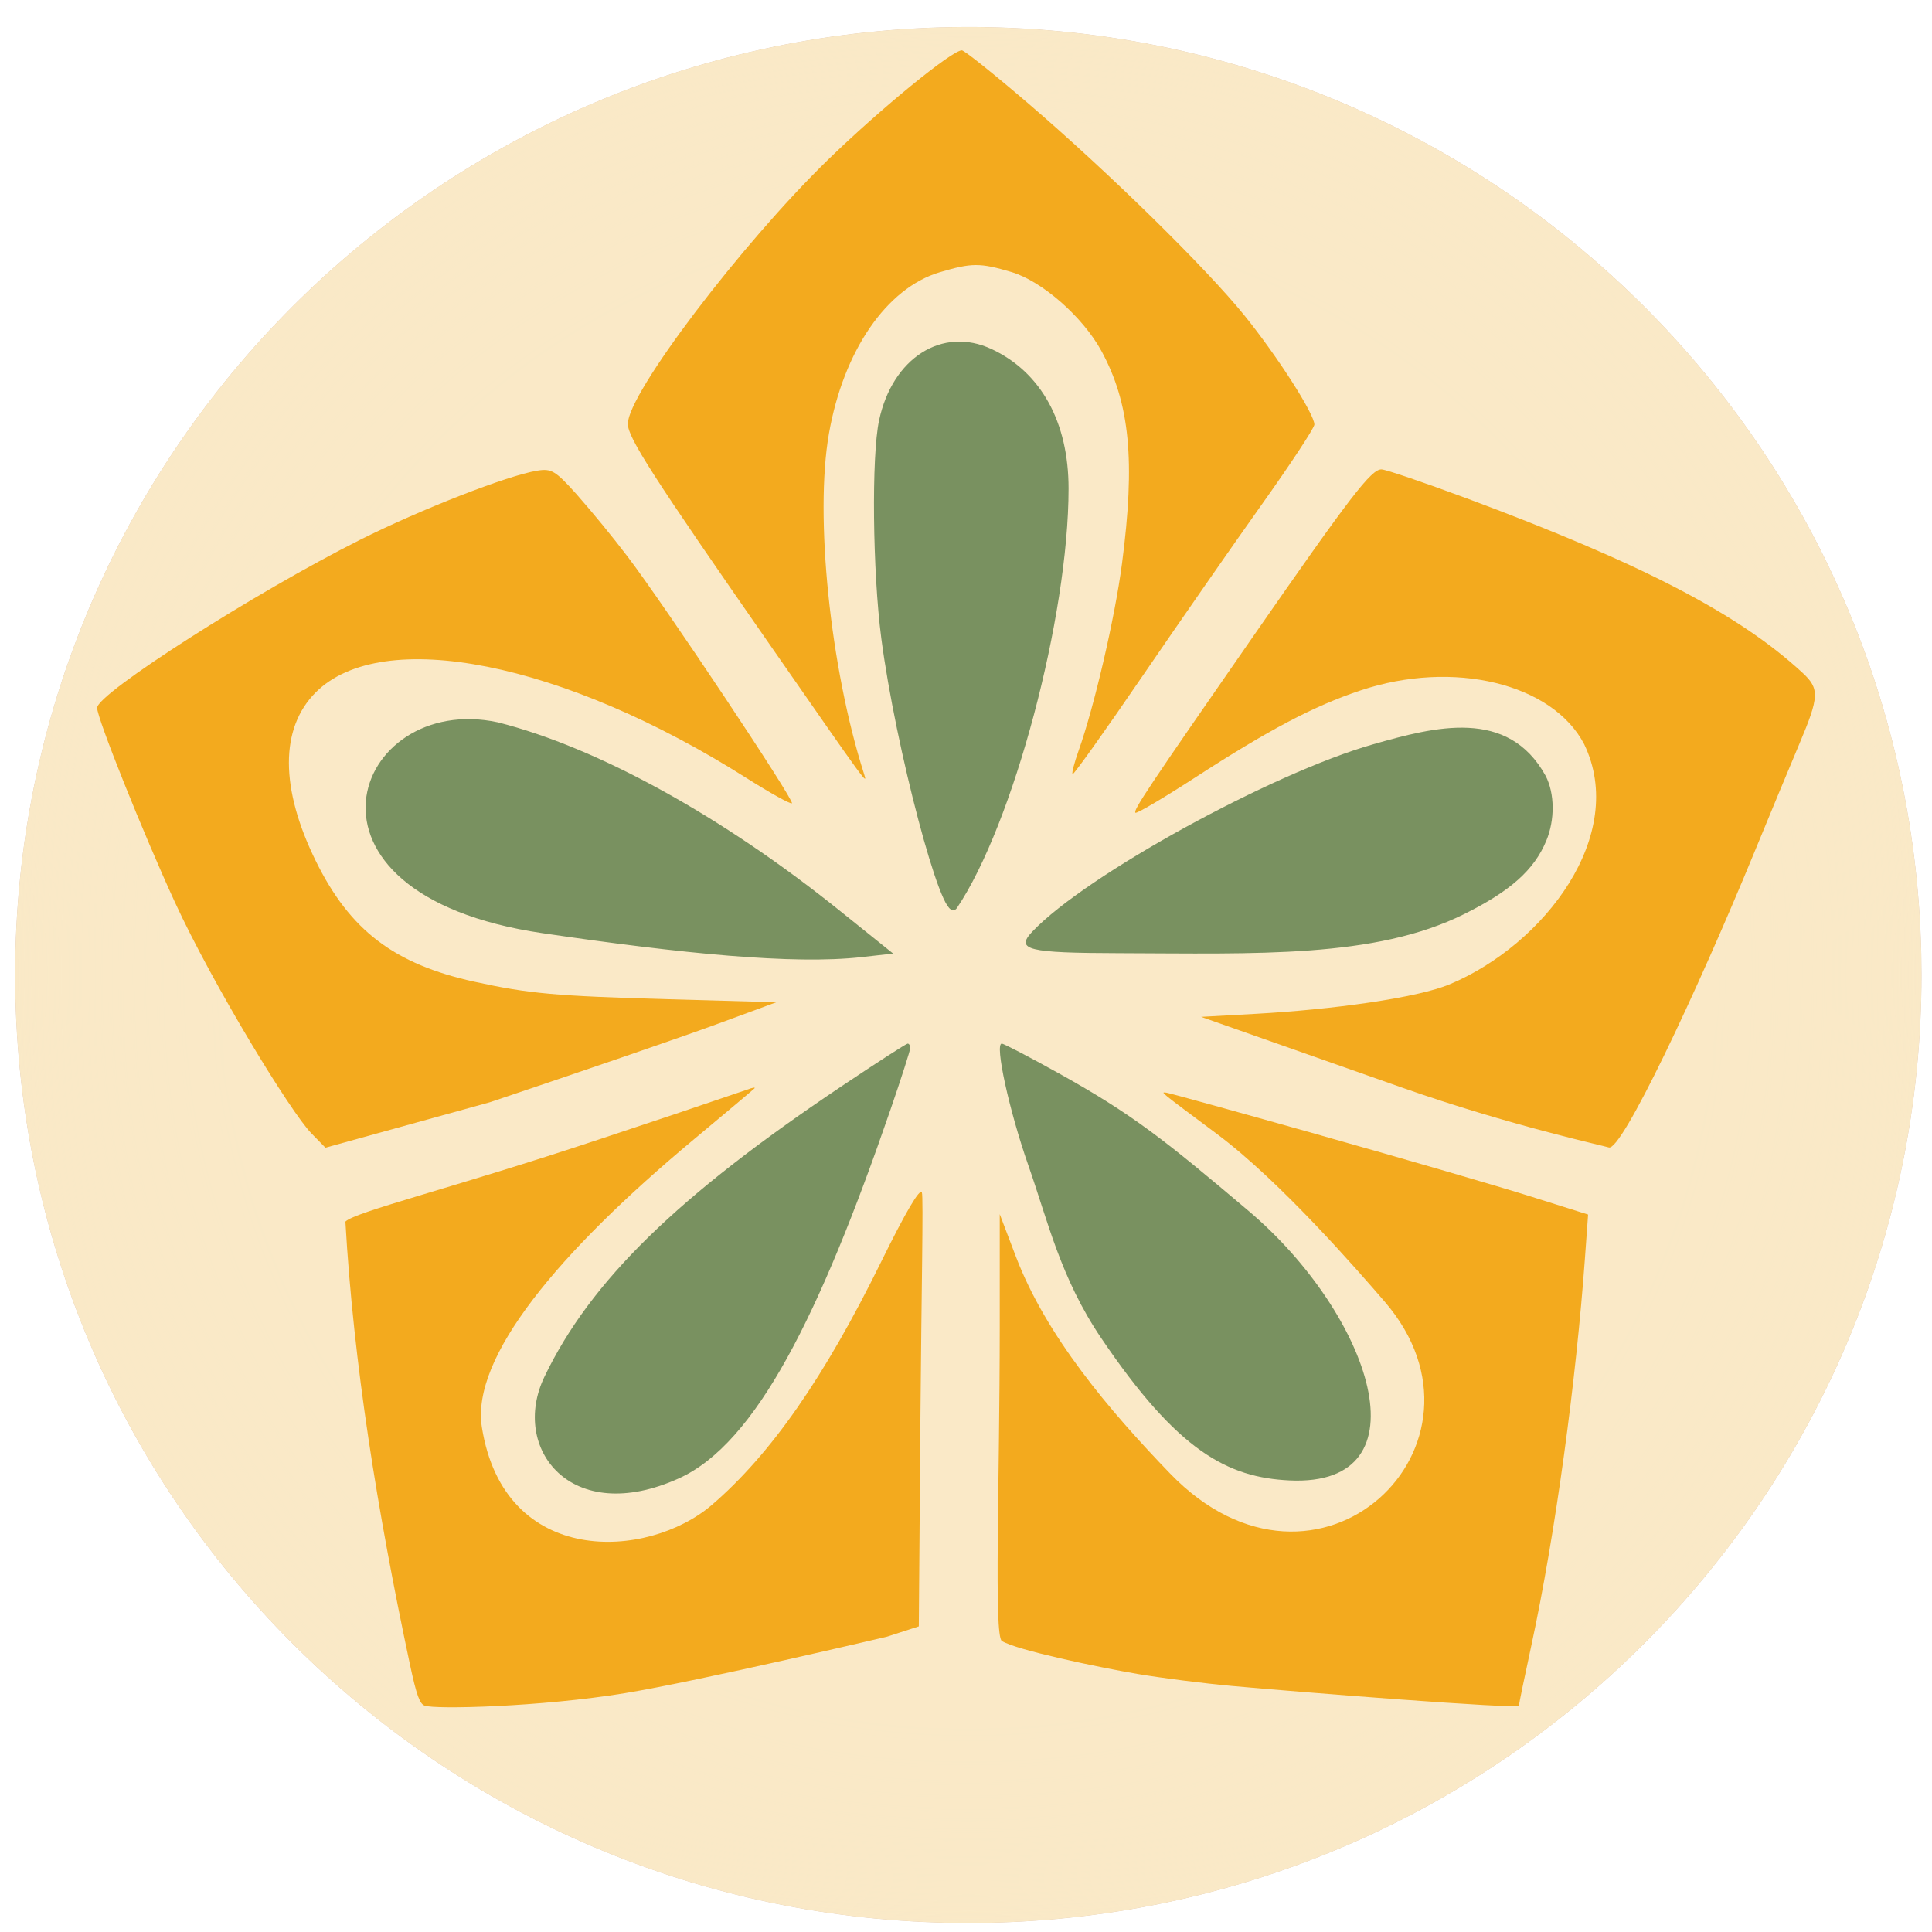
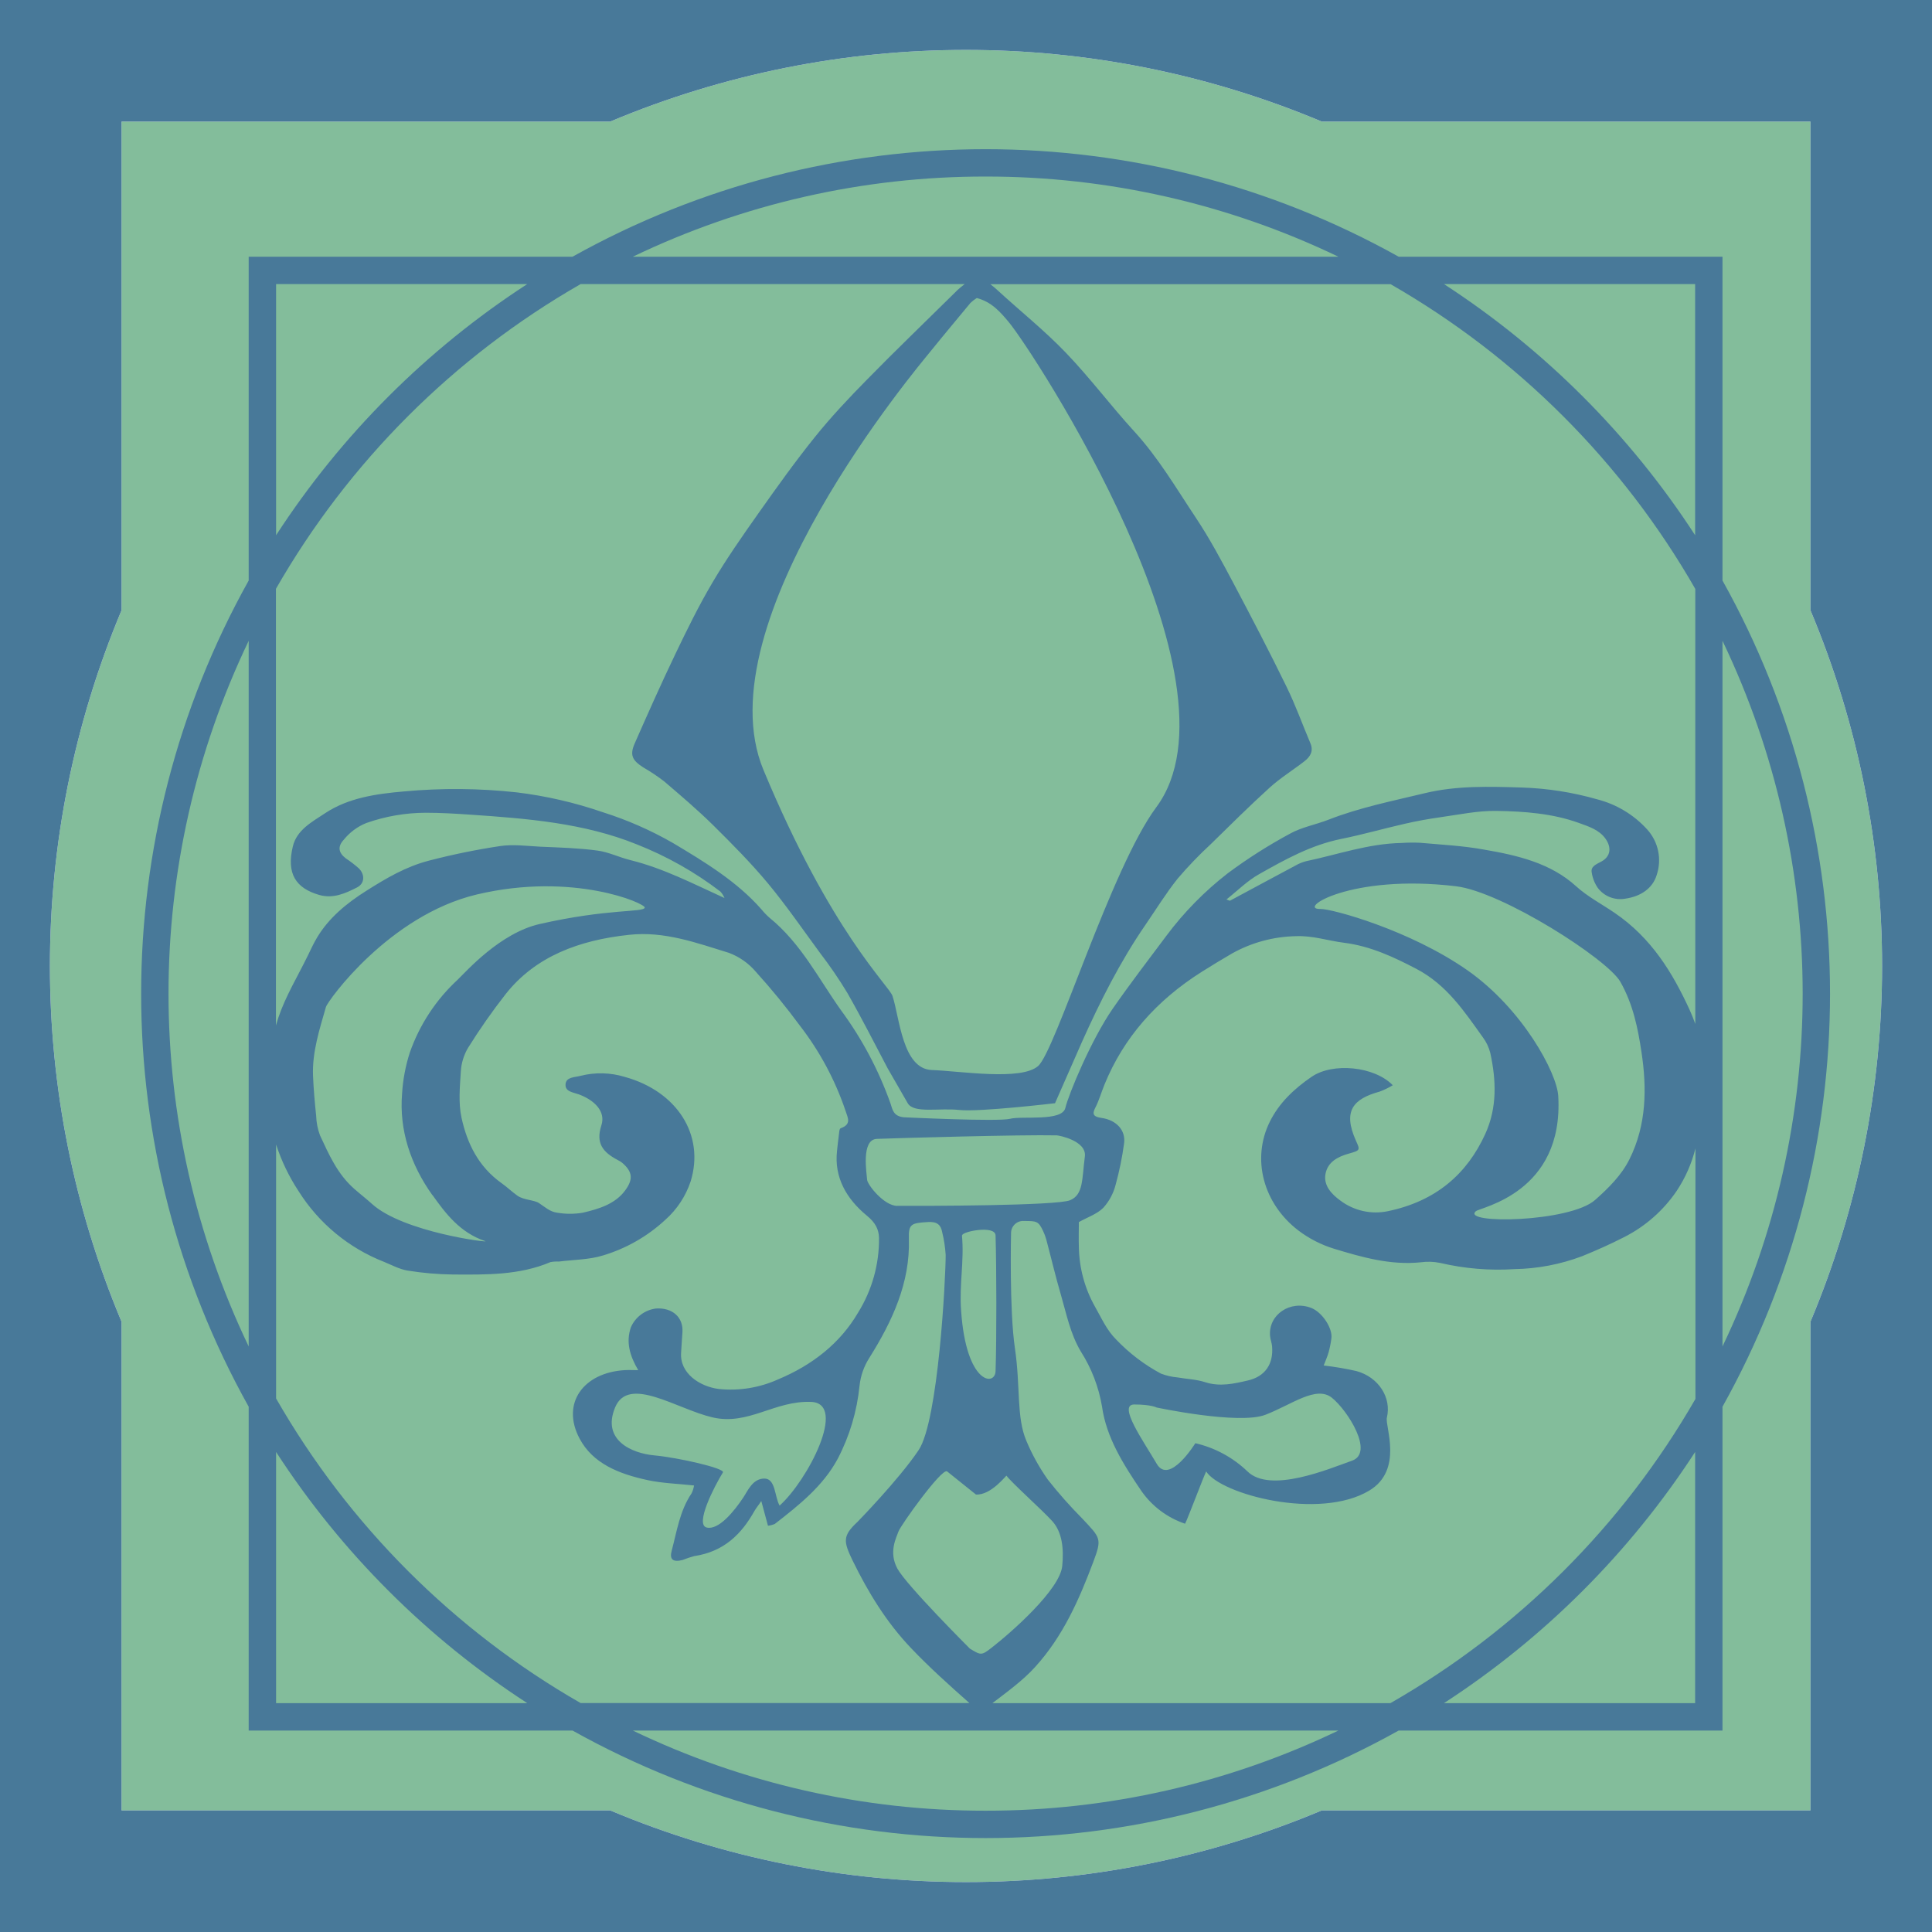
- <svg xmlns="http://www.w3.org/2000/svg" width="400" height="400" viewBox="0 0 105.833 105.833">
+ <svg xmlns="http://www.w3.org/2000/svg" id="Ebene_2" data-name="Ebene 2" viewBox="0 0 500 500">
  <defs>
-     <filter style="color-interpolation-filters:sRGB" id="a" x="-.132" y="-.127" width="1.264" height="1.253">
-       <feGaussianBlur stdDeviation="5" result="result3" />
-       <feColorMatrix values="1 0 0 0 0 0 1 0 0 0 0 0 1 0 0 0 0 0 50 0" result="result7" />
-       <feComposite operator="in" in2="SourceGraphic" result="result9" />
-       <feComposite in2="result7" operator="arithmetic" in="result9" k1=".5" k3=".5" result="result1" />
-       <feBlend in2="result1" result="result5" mode="screen" in="SourceGraphic" />
-       <feBlend in2="result5" mode="darken" in="result5" result="result6" />
-       <feComposite in2="SourceGraphic" operator="in" result="result8" />
-     </filter>
+     <style>.cls-1{fill:#83bd9b;}.cls-2{fill:#487999;}</style>
  </defs>
-   <g style="display:inline">
-     <path style="fill:#e0bf96;fill-opacity:1;stroke:none;stroke-width:1.512;filter:url(#a)" d="M100.558 57.48a45.369 47.419 0 0 1-45.113 47.42A45.369 47.419 0 0 1 9.823 58.014a45.369 47.419 0 0 1 44.6-47.946 45.369 47.419 0 0 1 46.124 46.343" transform="matrix(1.15088 0 0 1.09514 -10.472 -9.54)" />
-   </g>
-   <g style="display:inline">
-     <path style="display:inline;fill:#799160;fill-opacity:1;stroke:none;stroke-width:.163" d="M47.673 49.081c-2.472-1.374-3.541-2.23-6.334-4.592-4.083-3.453-6.044-9.227-1.371-9.004 2.058.098 3.728.96 6.293 4.758 1.352 2.001 1.768 3.872 2.431 5.765.641 1.831 1.13 4.066.887 4.066-.067 0-.925-.447-1.906-.993zm4.963.849c0-.08.3-1.013.665-2.074 2.361-6.852 4.483-11.134 7.057-12.3 3.62-1.64 5.64 1.005 4.498 3.387-1.538 3.207-4.462 6.045-9.898 9.689-1.183.793-2.189 1.442-2.236 1.442-.047 0-.086-.065-.086-.145zm-21.222 9.088c-.305-.588-.313-1.472-.02-2.172.407-.975 1.198-1.68 2.75-2.45 2.978-1.477 6.922-1.314 11.508-1.301 3.05.008 3.491.104 2.904.723-1.795 1.892-8.02 5.296-11.369 6.25-2.062.588-4.512 1.238-5.773-1.05zm34.999 1.788c-3.329-.84-7.484-3.128-11.417-6.288l-1.788-1.436 1.056-.119c2.278-.256 6.022.12 10.65.799 8.937 1.312 6.311 8.076 1.5 7.044z" transform="rotate(180 68.095 69.647) scale(1.64008)" />
-     <path style="display:inline;fill:#799160;fill-opacity:1;stroke:#799160;stroke-width:.163;stroke-opacity:1" d="M49.95 73.197c-1.62-.76-2.52-2.398-2.52-4.582 0-4.261 1.842-11.183 3.718-13.971.35-.52 1.901 5.344 2.374 8.977.29 2.22.33 6.07.075 7.255-.437 2.04-2.053 3.069-3.646 2.32z" transform="rotate(180 68.095 69.647) scale(1.64008)" />
-     <path style="display:inline;fill:#f3aa1e;fill-opacity:1;stroke:none;stroke-width:.163" d="M38.892 47c-2.773-.781-5.909-1.694-6.969-2.028l-1.927-.607.108-1.495c.291-4.008.968-9.11 1.798-12.949.222-1.026.404-1.907.404-1.958 0-.129 7.496.466 9.595.658.939.086 2.345.265 3.126.397 1.343.228 4.09.807 4.55 1.105.268.174.072 5.175.07 10.515v3.74l-.54-1.42c-1.007-2.644-3.113-5.132-5.144-7.237-4.943-5.123-11.29.966-7.17 5.738.87 1.009 3.474 4.011 5.595 5.594 1.983 1.48 1.886 1.401 1.694 1.383-.082-.007-2.417-.653-5.19-1.435zm18.948 1.578c.045-.046.96-.816 2.035-1.712 4.515-3.764 7.44-7.278 7.069-9.605-.748-4.698-5.542-4.427-7.68-2.596-1.976 1.699-3.76 4.262-5.66 8.13-.81 1.647-1.294 2.47-1.357 2.305-.054-.141.017-3.46.048-7.374l.055-7.116 1.059-.343s6.255-1.477 8.753-1.887c2.81-.461 6.353-.548 6.694-.417.159.06.266.316.496 1.4 1.083 5.094 1.88 10.03 2.15 14.766-.336.334-3.549 1.108-8.466 2.744a482.21 482.21 0 0 0-4.952 1.664c-.178.069-.288.087-.244.041zM34.097 68.304c-5.875-2.185-9.132-3.874-11.262-5.843-.575-.532-.563-.796.106-2.379.304-.72.973-2.332 1.488-3.584 1.956-4.76 4.46-10.052 4.877-9.891.114.044 3.294.727 6.912 2.001l6.704 2.36-1.851.103c-2.513.14-5.364.526-6.46.988-3.171 1.334-5.942 4.987-4.484 8.016 1.062 2.034 4.372 2.83 7.468 1.796 1.566-.523 3.05-1.305 5.563-2.933 1.038-.672 1.919-1.191 1.957-1.153.081.081-.406.812-3.917 5.868-3.28 4.725-3.963 5.613-4.305 5.6-.151-.007-1.41-.434-2.796-.95z" transform="rotate(180 68.095 69.647) scale(1.64008)" />
-     <path style="display:inline;fill:#f3aa1e;fill-opacity:1;stroke:none;stroke-width:.163;stroke-opacity:1" d="M48.732 81.509c-2.702-2.315-5.968-5.517-7.265-7.123-1.089-1.348-2.329-3.283-2.329-3.635 0-.111.792-1.315 1.76-2.674.967-1.36 2.77-3.955 4.009-5.767 1.238-1.813 2.277-3.27 2.309-3.238.031.032-.058.38-.199.775-.524 1.468-1.215 4.443-1.453 6.258-.45 3.435-.264 5.355.688 7.105.619 1.136 1.982 2.332 3.008 2.636 1.045.31 1.32.31 2.391-.008 1.777-.528 3.217-2.626 3.701-5.391.48-2.745-.04-7.813-1.167-11.347-.13-.413-.193-.498 3.145 4.304 3.907 5.618 4.739 6.912 4.739 7.37 0 1.012-3.768 5.982-6.69 8.826-1.74 1.692-4.134 3.65-4.466 3.65-.082 0-1.064-.784-2.18-1.741z" transform="rotate(180 68.095 69.647) scale(1.64008)" />
-     <path style="display:inline;fill:#f3aa1e;fill-opacity:1;stroke:none;stroke-width:.163" d="M63.784 68.426a39.835 39.835 0 0 1-1.711-2.09c-1.239-1.63-5.577-8.142-5.485-8.234.04-.04.722.339 1.516.841 6.13 3.882 12.169 5.082 14.39 2.862 1.195-1.196 1.193-3.201-.004-5.633-1.142-2.32-2.62-3.444-5.299-4.031-1.817-.399-2.71-.479-6.505-.585l-3.577-.1 2.032-.748c1.119-.41 4.507-1.576 7.53-2.59l5.498-1.52.467.477c.692.704 3.293 4.97 4.56 7.72 1.062 2.307 2.599 6.146 2.599 6.493 0 .481-5.29 3.861-8.782 5.613-2.033 1.02-4.925 2.149-5.918 2.31-.475.077-.605 0-1.311-.785z" transform="rotate(180 68.095 69.647) scale(1.64008)" />
-   </g>
+   <path class="cls-1" d="M469.27,342.06a237.83,237.83,0,0,0,0-184.12V31.46H342.79a237.83,237.83,0,0,0-184.12,0H32.19V157.94a237.83,237.83,0,0,0,0,184.12V468.54H158.67a237.83,237.83,0,0,0,184.12,0H469.27Z" transform="translate(-0.73)" />
+   <path class="cls-2" d="M.73,0V500h500V0ZM469.27,342.06V468.54H342.79a237.83,237.83,0,0,1-184.12,0H32.19V342.06a237.83,237.83,0,0,1,0-184.12V31.46H158.67a237.83,237.83,0,0,1,184.12,0H469.27V157.94a237.83,237.83,0,0,1,0,184.12Z" transform="translate(-0.73)" />
+   <path class="cls-2" d="M446.51,150.24V66.44h-83.8a219.26,219.26,0,0,0-213.82,0H65.09v83.8a219.26,219.26,0,0,0,0,213.82v83.8h83.8a219.26,219.26,0,0,0,213.82,0h83.8v-83.8a219.26,219.26,0,0,0,0-213.82ZM65.09,348.46a211.28,211.28,0,0,1,0-182.62ZM439.43,73.52v65a220.94,220.94,0,0,0-65-65ZM255.8,45.69a210.11,210.11,0,0,1,91.31,20.75H164.5A210.07,210.07,0,0,1,255.8,45.69Zm-2.28,31.44c3.87,1,6.15,3.69,8.26,6.21,6.13,7.3,62.36,93.07,38.19,125.58-11.69,15.73-26.1,63.19-30.61,67s-19.88,1.29-27.48,1-8.32-13.51-10.17-19.16c-.88-2.7-15.87-16.37-33.39-58.48C182.38,161,238.88,94.26,241.39,91.13c3.44-4.27,7-8.5,10.49-12.73A9.82,9.82,0,0,1,253.52,77.13ZM72.18,73.52h65a220.94,220.94,0,0,0-65,65Zm78.85,0H250.4a24.3,24.3,0,0,0-1.91,1.58c-.21.19-.4.4-.6.6-7.65,7.55-15.4,15-22.91,22.67-4.65,4.73-9.21,9.58-13.32,14.69-5.15,6.4-9.91,13.07-14.62,19.74-4.16,5.89-8.29,11.8-11.92,17.95s-6.63,12.3-9.64,18.58c-3.66,7.63-7.09,15.35-10.49,23.07-1.31,3-.66,4.35,2.18,6.18a49.89,49.89,0,0,1,5.41,3.61c4.34,3.71,8.7,7.41,12.72,11.38,4.92,4.86,9.81,9.8,14.18,15.05,4.81,5.8,9.06,12,13.47,18A112.78,112.78,0,0,1,220,256.93c3.68,6.44,7,13,10.47,19.58l5.18,9c1.58,2.73,8.17,1.17,13.32,1.75s24.8-1.75,24.8-1.75l7-15.93c4.69-10.44,9.83-20.68,16.44-30.29,2.75-4,5.27-8.12,8.31-11.92a102.83,102.83,0,0,1,8.51-8.86c5.05-4.95,10.07-9.94,15.33-14.71,2.72-2.47,6-4.49,8.92-6.76,1.6-1.22,2.42-2.71,1.59-4.66-2.07-4.88-3.84-9.87-6.18-14.64-4.38-9-9-17.84-13.67-26.67-3.08-5.79-6.17-11.62-9.84-17.13-5.05-7.58-9.63-15.44-15.95-22.34-6.09-6.66-11.44-13.85-17.7-20.36-5.45-5.68-11.75-10.72-17.61-16.1a21.05,21.05,0,0,0-1.9-1.59h103.6a213.09,213.09,0,0,1,78.85,78.86V265c-.42-1.2-.9-2.4-1.44-3.59-4.43-9.67-9.91-18.69-19.49-25.2-3.33-2.26-7-4.2-9.91-6.84-6.58-6-15.11-8-23.8-9.49-5.45-1-11-1.27-16.58-1.77a43.09,43.09,0,0,0-4.82.05c-8.57.16-16.5,3-24.69,4.72a11,11,0,0,0-2.81,1.16c-5.64,3-11.26,6.05-16.9,9.07-.06,0-.24-.08-.89-.34,2.89-2.28,5.37-4.81,8.42-6.52,6.69-3.77,13.41-7.55,21.34-9.15,5.5-1.11,10.89-2.66,16.36-3.9,3-.69,6.09-1.26,9.17-1.69,4.86-.68,9.76-1.73,14.63-1.65,7.17.12,14.42.65,21.21,3.09,2.62.95,5.35,1.79,7,4.16,1.52,2.18,1.35,4.51-1.08,5.84-1.37.75-2.84,1.26-2.52,2.87a9.51,9.51,0,0,0,1.59,4,7.29,7.29,0,0,0,7.06,2.76c4.06-.58,7.13-2.68,8.17-6.16A11.89,11.89,0,0,0,427,214.64a26.28,26.28,0,0,0-12.9-7.77,80.2,80.2,0,0,0-19.5-3.06c-8.43-.26-16.85-.53-25.14,1.47s-16.87,3.71-24.87,6.84c-3.3,1.29-7,1.95-10,3.63A131.18,131.18,0,0,0,318.48,226a84.09,84.09,0,0,0-15.93,16.23c-4.66,6.24-9.41,12.42-13.83,18.79-5.55,8-11.43,22.14-12.28,25.72s-11.17,2-14.29,2.8-27.52-.39-27.52-.39c-2.74-.26-2.94-2.09-3.41-3.49a93,93,0,0,0-12.82-24.18c-5.83-8.18-10.32-17.3-18.56-24a18,18,0,0,1-2.05-2.14c-6.3-7.18-14.63-12.24-23-17.23a92.43,92.43,0,0,0-18.09-7.92,108.28,108.28,0,0,0-22.19-5.12,145.07,145.07,0,0,0-29.32-.24c-7.17.63-14.28,1.64-20.31,5.62-3.49,2.31-7.33,4.34-8.36,8.59-1.71,7.1.78,10.81,6.79,12.56,3.66,1.06,6.84-.42,9.8-1.92,2-1,2.11-3.28.53-4.91a29.86,29.86,0,0,0-3.41-2.62c-1.93-1.47-2.16-3.07-.55-4.81A14.41,14.41,0,0,1,95.52,213a46.67,46.67,0,0,1,15.33-2.66c3.9,0,7.81.23,11.7.5,14.69,1,29.36,2.16,43,7.69a89.65,89.65,0,0,1,21.61,12.2,5.75,5.75,0,0,1,1.07,1.68c-8.11-3.69-15.75-7.68-24.38-9.82-2.89-.71-5.63-2.09-8.54-2.47-4.89-.65-9.87-.79-14.81-1-3.45-.18-7-.66-10.33-.16a178.67,178.67,0,0,0-18.38,3.76c-6,1.54-11.11,4.57-16.15,7.75-5.23,3.29-9.81,7.08-12.85,12.16-.92,1.53-1.65,3.15-2.43,4.75-2.58,5.29-5.72,10.43-7.57,15.92-.23.69-.44,1.39-.65,2.09v-113A213,213,0,0,1,151,73.52ZM404,283.61c-.37-6-9.21-22.45-23.41-32.44-15-10.52-35.22-16-38.12-15.93-6.28.16,7.71-9.15,35.07-5.88,11.95,1.43,39.22,18.85,42.55,24.75s4.54,12.1,5.46,18.22c1.4,9.25,1.33,18.75-3.11,27.67-2.06,4.14-5.35,7.4-8.9,10.55-6.55,5.81-34.73,6.29-30.87,2.92C383.82,312.42,405.49,308.74,404,283.61Zm-152.32,143S235.4,410.35,233,406s-.24-8.16.26-9.66,11.1-16.34,12.56-15.56l7.48,6c3.92.24,7.81-5,7.92-4.87,1.05,1.57,9.19,8.84,11.83,11.75s3,7.3,2.59,11.58c-.55,6.1-13.06,17.12-18.22,21.14C254.67,428.55,254.54,428.36,251.63,426.6Zm-1.95-106.89c-.1-1,8.56-2.73,8.65,0,.25,8.31.29,26.84,0,35.14-.14,4-7.6,3.34-8.91-15.57C248.94,332.48,250.31,326.34,249.68,319.71Zm-16.78-7.64c-3.45,0-7.73-5.49-7.81-6.75-.09-1.59-1.63-10.43,2.52-10.59,5.37-.2,37.3-1.12,46.53-.91.62,0,7.82,1.42,7.3,5.47-.77,5.93-.36,9.88-3.83,11.32S239.78,312.11,232.9,312.07Zm-120.28-2.78c3.36,4.72,7.1,9.71,13.64,11.9,1.63.54-21.23-2.25-29.35-9.66-1.46-1.33-3.06-2.55-4.55-3.87-4.39-3.87-6.56-8.9-8.86-13.83a15.91,15.91,0,0,1-1-5.09c-.36-3.45-.67-6.91-.81-10.37-.24-6.11,1.69-12,3.34-17.77.47-1.62,16.38-23.75,39.1-29.13,24.92-5.89,43.63,2.33,43.41,3.41-.27,1.29-9.39.2-27.17,4.24-10.3,2.33-19.07,12.33-21.22,14.39a46.65,46.65,0,0,0-12.41,18.88,43.12,43.12,0,0,0-2,10.58C104,292.49,107,301.4,112.62,309.29ZM72.18,440.77v-65a220.94,220.94,0,0,0,65,65Zm0-78.85V296.19A50.41,50.41,0,0,0,78,308.27a45.9,45.9,0,0,0,22.12,18.3c2,.81,4,1.93,6.19,2.27a79.6,79.6,0,0,0,11.65,1c8.57.05,17.19.21,25.23-3.21a9.38,9.38,0,0,1,2.16-.14c3.84-.48,7.88-.47,11.47-1.59a41,41,0,0,0,16.1-9.22,23.05,23.05,0,0,0,6.53-9.88c3.77-12.1-3.56-23.38-17-27.09a21.32,21.32,0,0,0-11.5-.28c-1.46.39-3.74.27-3.86,2.19s1.92,2.05,3.46,2.61c4,1.48,7,4.4,5.82,8-1.49,4.57.3,6.93,4.26,9a5.92,5.92,0,0,1,1.11.69c2.73,2.32,2.88,4.3.81,7.12-2.6,3.56-6.77,4.82-11,5.81a19.75,19.75,0,0,1-6.6,0c-1.88-.22-3.23-1.51-4.74-2.5-1.27-.83-3.88-.75-5.53-1.88-1.43-1-2.64-2.2-4.05-3.2-6.14-4.34-9-10.41-10.44-16.91-.86-3.89-.45-8-.2-12.06a13.52,13.52,0,0,1,1.89-6.15,158.67,158.67,0,0,1,9.74-13.91c7.74-9.78,19.06-13.94,31.93-15.31,9.14-1,17.5,2.11,25.84,4.67a17,17,0,0,1,7,4.95,179,179,0,0,1,11.39,13.94,75.56,75.56,0,0,1,11.78,22c.58,1.82,1.61,3.47-1.26,4.5-.39.14-.4,1.22-.49,1.87-.19,1.33-.31,2.67-.46,4-.76,6.82,2.41,12.39,7.76,16.78,2.16,1.78,3.06,3.49,3.11,5.77a35.93,35.93,0,0,1-5.41,19.28C218.2,347.59,211,353.28,202.06,357a29.79,29.79,0,0,1-15.36,2.46c-4.9-.64-10.1-4.06-9.7-9.41.13-1.74.2-3.48.34-5.22.29-3.88-2.56-6.47-6.85-6.19A8.24,8.24,0,0,0,164,343.5c-1.31,3.82-.3,7.37,1.9,11.09-1.44,0-2.47-.06-3.5,0-10.68.64-16.53,8.59-11.67,17.72,3.45,6.5,10.25,9.15,17.54,10.73,3.85.84,7.91.94,12.08,1.4a7.32,7.32,0,0,1-.62,2c-3.11,4.61-3.82,9.86-5.18,14.93-.6,2.22.39,3,2.84,2.35a26.85,26.85,0,0,1,3-1c7.8-1.17,12.28-5.79,15.59-11.68.41-.73,1-1.4,1.77-2.58.69,2.58,1.21,4.46,1.73,6.4a6.64,6.64,0,0,0,1.76-.46c6.34-4.92,12.52-9.84,16.3-16.88a52,52,0,0,0,5.64-18.91,16.67,16.67,0,0,1,2.51-7.16c6-9.56,10.59-19.49,10.26-30.77-.12-3.93.55-4.15,4.94-4.42,2.41-.15,3.33.78,3.67,2.59a33.09,33.09,0,0,1,.91,5.95c0,6-1.89,42.87-7,50.49s-15.81,18.56-15.81,18.56c-3.88,3.62-3.7,5-1.26,10.05,4,8.18,8.72,15.95,15.2,22.73,4.67,4.89,9.76,9.47,14.88,14l.15.12H151A212.91,212.91,0,0,1,72.18,361.92Zm97.95,14.74c-6-.54-13.69-4-10.22-12.4s15.87.36,25.18,2.55,16.06-4.38,25.55-4-.9,20.35-8.15,26.84c-1.33-2.34-1-7.06-4-7s-4.2,3.11-5.42,4.94c-2.32,3.49-6.35,8.48-9.45,7.73s1.92-10.57,4.2-14.26C188.46,380,176.15,377.21,170.13,376.66Zm85.67,91.95a210.21,210.21,0,0,1-91.3-20.75H347.11A210.25,210.25,0,0,1,255.8,468.61Zm183.63-27.84h-65a220.94,220.94,0,0,0,65-65Zm-78.86,0h-103c3.84-2.94,7.85-5.83,11-9.3,7.29-8,11.45-17.54,15.08-27.19,2.32-6.15,1.93-6.21-2.86-11.31a118.12,118.12,0,0,1-8.89-10.05,53.33,53.33,0,0,1-5.56-10.06c-2.6-6.09-1.48-14-2.95-23.93s-1-29.82-1-29.82a3.13,3.13,0,0,1,3.41-3.12c3.2,0,3.67.05,4.85,2.52a13.14,13.14,0,0,1,.86,2.29c1.28,4.8,2.41,9.63,3.81,14.41s2.37,9.9,5.11,14.53A38.34,38.34,0,0,1,285.93,364c1.11,8,5.53,15,10.14,21.79a22.59,22.59,0,0,0,11.36,8.55c.92-1.88,4.59-11.74,5.46-13.53,3.73,5.92,29.3,12.74,42.24,4.93,8.85-5.35,4-16.65,4.52-18.85,1.25-5.17-2.12-10.47-7.87-12.06a79.83,79.83,0,0,0-8.48-1.44c.44-1.15.95-2.28,1.28-3.44a26.7,26.7,0,0,0,.71-3.56c.37-2.63-2.38-6.79-5.19-7.89-5.43-2.13-11.15,1.73-10.68,7.23.08.93.46,1.84.53,2.77.35,4.47-1.75,7.73-6.29,8.77-3.57.83-7.24,1.68-11.07.43-2.23-.73-4.72-.8-7.08-1.22a15.81,15.81,0,0,1-4.35-1,46.19,46.19,0,0,1-11.5-8.74c-2.56-2.53-3.86-5.64-5.56-8.6a32.49,32.49,0,0,1-4.16-15.36c-.08-2.23,0-4.47,0-6.51,2.14-1.2,4.7-2.07,6.31-3.68a14,14,0,0,0,3.21-6A81.82,81.82,0,0,0,291.63,296c.51-3.42-1.91-6.12-5.82-6.68-2-.29-2.55-.87-1.61-2.66s1.56-4,2.38-6c4.93-12.09,13.43-21.74,25.17-29.16q3.87-2.44,7.84-4.75a35.26,35.26,0,0,1,16.56-4.47c4.34-.18,8.27,1.19,12.39,1.7,6.93.88,12.89,3.71,18.69,6.73,7.92,4.12,12.49,11.09,17.27,17.76a11.34,11.34,0,0,1,1.92,4.05c1.53,7.06,1.81,14.1-1.3,20.94-4.72,10.36-12.78,17.42-25.24,20a15.28,15.28,0,0,1-12.26-2.75c-2.3-1.66-4.42-3.93-3.85-6.92s3-4.4,6.11-5.26c2.9-.8,2.86-.91,1.77-3.31-3.48-7.76-.68-10.84,6.15-12.72a20.12,20.12,0,0,0,3.38-1.64c-4.78-4.93-15.56-5.93-21-2.19-4.57,3.13-8.43,6.79-10.83,11.64-4.76,9.62-1.72,21.16,7.4,28.14a29.82,29.82,0,0,0,9.22,4.72c7.23,2.19,14.57,4.32,22.46,3.51a14.91,14.91,0,0,1,5,.16,65.8,65.8,0,0,0,19.23,1.61,52.17,52.17,0,0,0,17.5-3.34c3.69-1.49,7.32-3.12,10.83-4.91a36.23,36.23,0,0,0,13.67-12,35.22,35.22,0,0,0,4.85-11v64.84A212.94,212.94,0,0,1,360.57,440.77Zm-66.3-77.29c4.38,0,5.79.78,5.79.78s21.29,4.54,28.17,1.88,13.15-7.67,17.22-4.38,11,14.23,5.17,16.27-21.13,8.61-27.08,2.74a28.81,28.81,0,0,0-13.46-7.27s-6.73,10.95-10,5.32S289.88,363.48,294.27,363.48ZM446.51,165.84a211.28,211.28,0,0,1,0,182.62Z" transform="translate(-0.73)" />
</svg>
